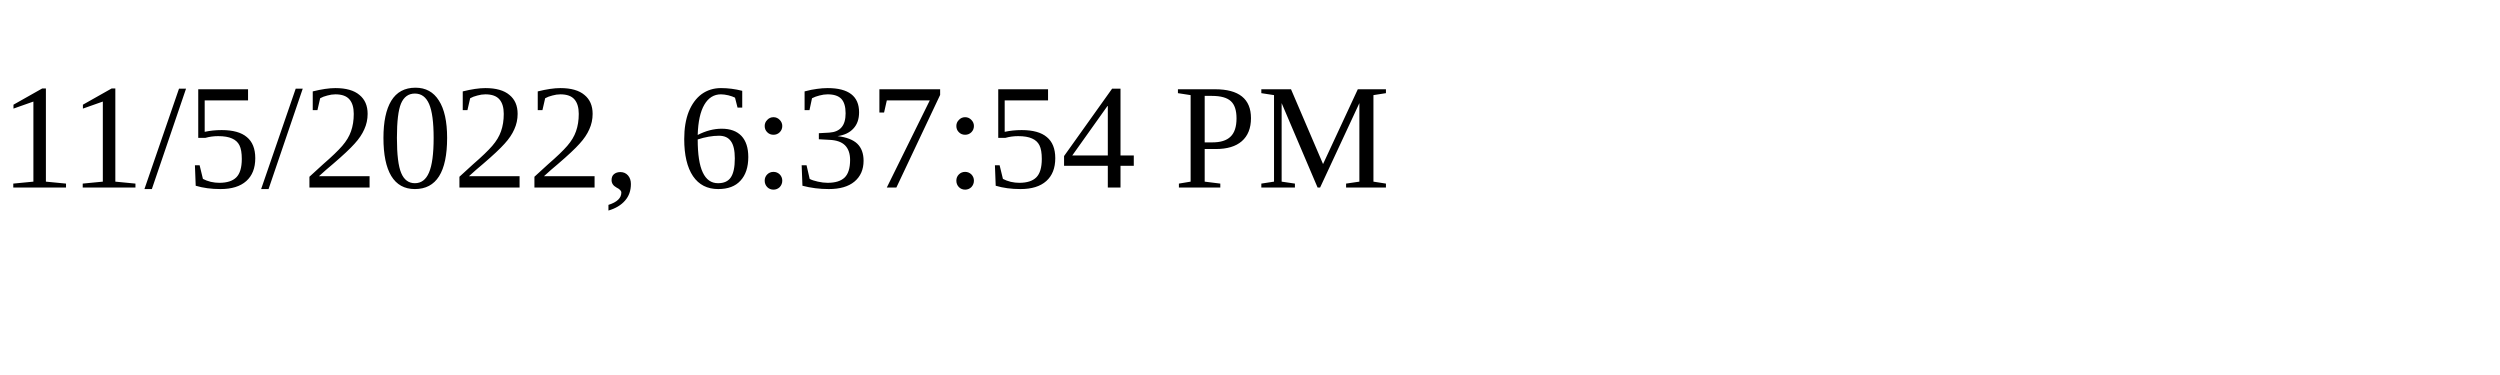
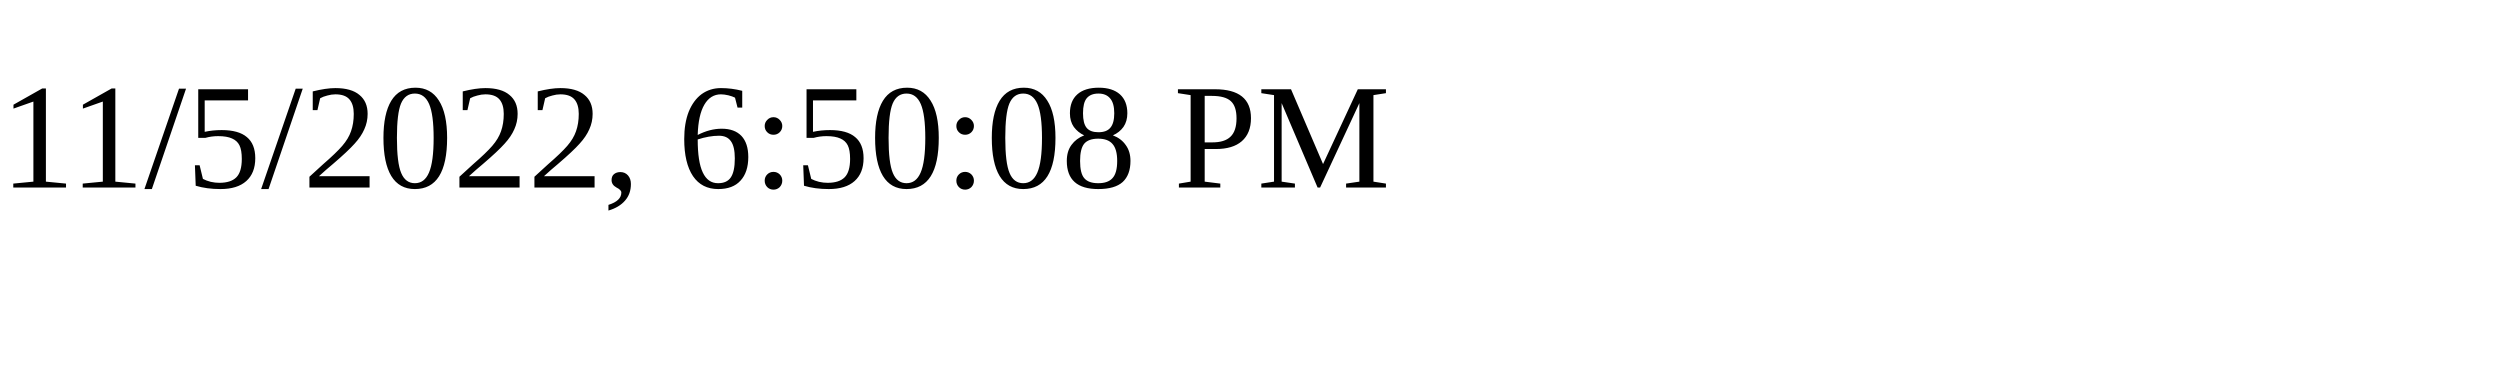
<svg xmlns="http://www.w3.org/2000/svg" height="30" width="200">
-   <text x="0" y="15">11/5/2022, 6:37:54 PM</text>
+   <text x="0" y="15">11/5/2022, 6:50:08 PM</text>
</svg>
